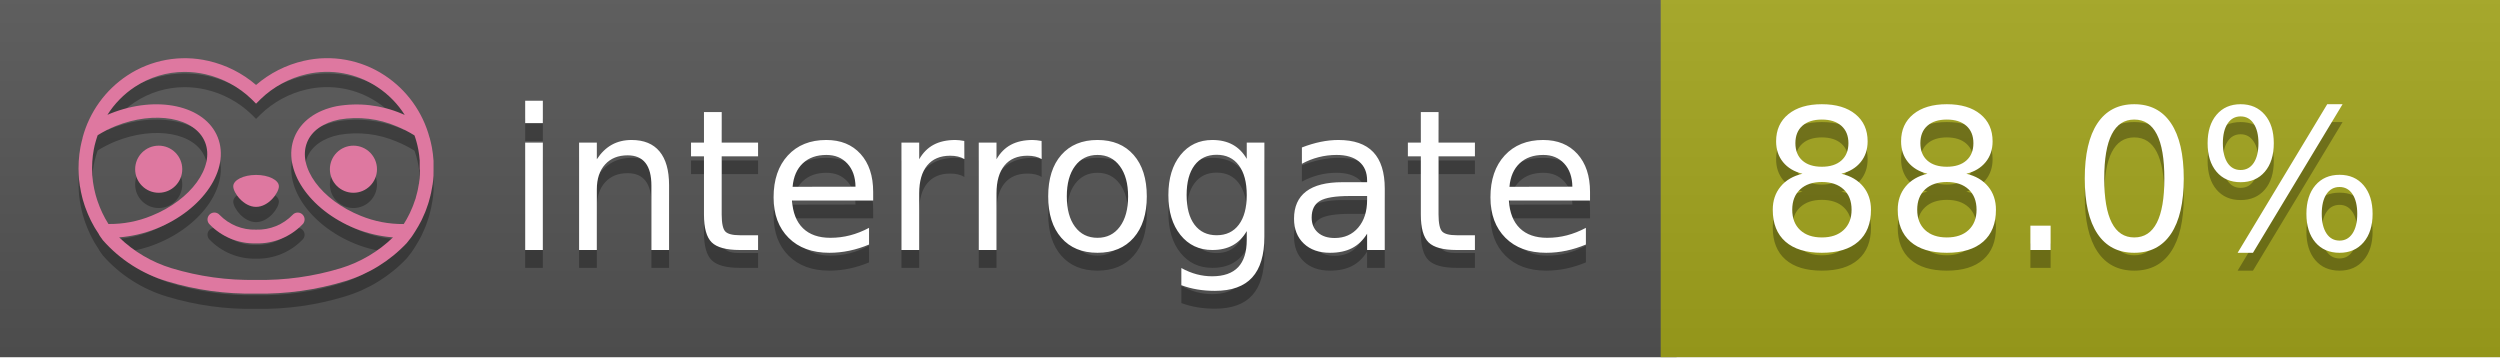
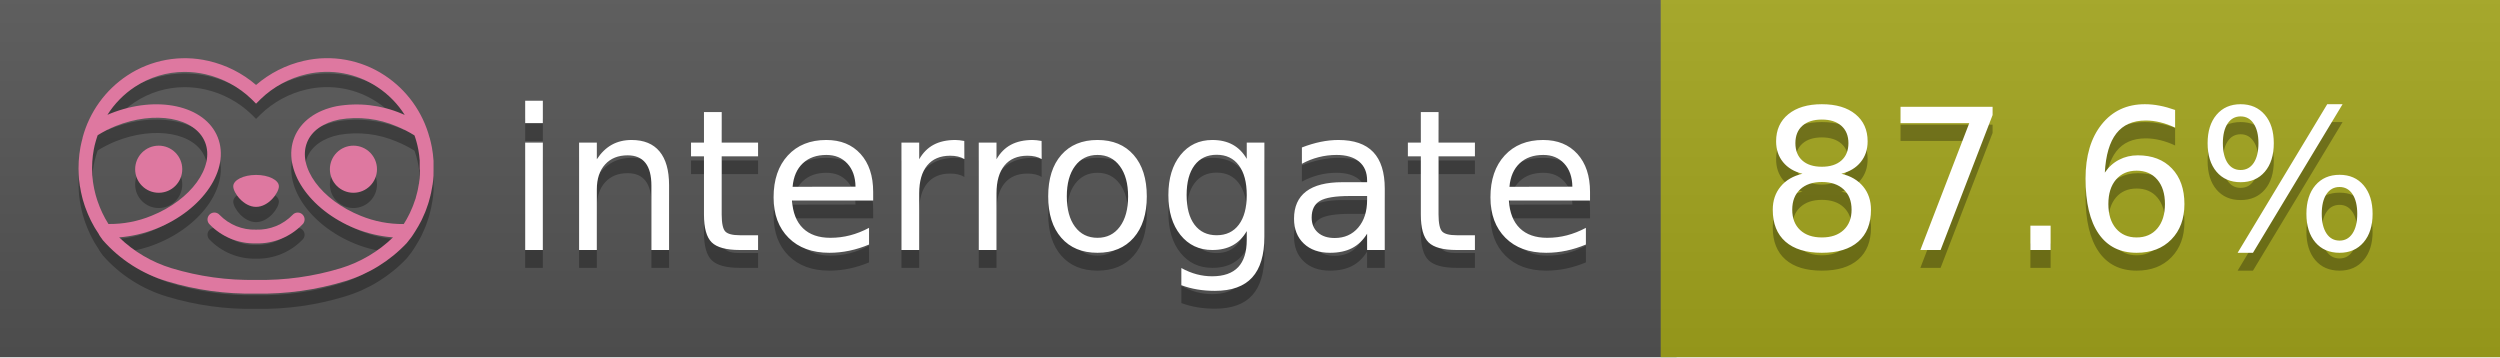
<svg xmlns="http://www.w3.org/2000/svg" width="140" height="20" viewBox="0 0 140 20" version="1.1" xml:space="preserve" style="fill-rule:evenodd;clip-rule:evenodd;stroke-linejoin:round;stroke-miterlimit:2;">
  <g transform="matrix(1,0,0,1,22,0)">
    <g id="backgrounds" transform="matrix(1.32789,0,0,1,-22.3892,0)">
      <rect x="0" y="0" width="71" height="20" style="fill:rgb(85,85,85);" />
    </g>
    <rect x="71" y="0" width="47" height="20" data-interrogate="color" style="fill:#a4a61d" />
    <g transform="matrix(1.19746,0,0,1,-22.3744,-4.85723e-16)">
      <rect x="0" y="0" width="118" height="20" style="fill:url(#_Linear1);" />
    </g>
  </g>
  <g fill="#fff" text-anchor="middle" font-family="DejaVu Sans,Verdana,Geneva,sans-serif" font-size="110">
    <text x="590" y="150" fill="#010101" fill-opacity=".3" transform="scale(.1)" textLength="610">interrogate</text>
    <text x="590" y="140" transform="scale(.1)" textLength="610">interrogate</text>
-     <text x="1160" y="150" fill="#010101" fill-opacity=".3" transform="scale(.1)" textLength="370" data-interrogate="result">88.0%</text>
-     <text x="1160" y="140" transform="scale(.1)" textLength="370" data-interrogate="result">88.0%</text>
+     <text x="1160" y="150" fill="#010101" fill-opacity=".3" transform="scale(.1)" textLength="370" data-interrogate="result">87.6%</text>
+     <text x="1160" y="140" transform="scale(.1)" textLength="370" data-interrogate="result">87.6%</text>
  </g>
  <g id="logo-shadow" transform="matrix(0.854876,0,0,0.854876,-6.73514,1.732)">
    <g transform="matrix(0.299012,0,0,0.299012,9.70229,-6.68582)">
      <path d="M50,64.25C52.76,64.25 55,61.13 55,59.75C55,58.37 52.76,57.25 50,57.25C47.24,57.25 45,58.37 45,59.75C45,61.13 47.24,64.25 50,64.25Z" style="fill:rgb(1,1,1);fill-opacity:0.3;fill-rule:nonzero;" />
    </g>
    <g transform="matrix(0.299012,0,0,0.299012,9.70229,-6.68582)">
      <path d="M88,49.05C86.506,43.475 83.018,38.638 78.2,35.46C72.969,32.002 66.539,30.844 60.43,32.26C56.576,33.145 52.995,34.958 50,37.54C46.998,34.958 43.411,33.149 39.55,32.27C33.441,30.853 27.011,32.011 21.78,35.47C16.97,38.652 13.489,43.489 12,49.06L12,49.13C11.82,49.79 11.66,50.46 11.53,51.13C11.146,53.207 11.021,55.323 11.16,57.43C11.16,58.03 11.26,58.63 11.34,59.23C11.34,59.51 11.43,59.79 11.48,60.07C11.53,60.35 11.58,60.68 11.64,60.98C11.7,61.28 11.8,61.69 11.89,62.05C11.98,62.41 11.99,62.47 12.05,62.68C12.16,63.07 12.28,63.46 12.41,63.84L12.58,64.34C12.72,64.74 12.88,65.14 13.04,65.53L13.23,65.98C13.403,66.373 13.583,66.767 13.77,67.16L13.99,67.59C14.19,67.97 14.39,68.35 14.61,68.73L14.87,69.15C15.1,69.52 15.33,69.89 15.58,70.26L15.58,70.32L15.99,70.93C16.14,71.14 16.29,71.36 16.45,71.57C20.206,75.83 25.086,78.95 30.53,80.57C36.839,82.48 43.41,83.385 50,83.25C56.599,83.374 63.177,82.456 69.49,80.53C74.644,78.978 79.303,76.102 83,72.19C83.34,71.78 83.65,71.35 84,70.92L84.18,70.66L84.33,70.44L84.41,70.32C84.55,70.12 84.67,69.9 84.81,69.7C85.07,69.3 85.32,68.89 85.55,68.48C85.78,68.07 86.02,67.65 86.23,67.22C86.31,67.05 86.39,66.88 86.47,66.7C86.67,66.28 86.85,65.87 87.03,65.44L87.23,64.92C87.397,64.487 87.55,64.05 87.69,63.61L87.85,63.09C87.98,62.64 88.1,62.19 88.21,61.74C88.21,61.57 88.3,61.39 88.33,61.22C88.43,60.75 88.52,60.22 88.6,59.79C88.6,59.64 88.66,59.49 88.68,59.33C88.77,58.71 88.84,58.08 88.88,57.45L88.88,54.17C88.817,53.164 88.693,52.162 88.51,51.17C88.38,50.5 88.23,49.84 88.05,49.17L88,49.05ZM85.89,56.44L85.89,57.23C85.89,57.78 85.79,58.32 85.72,58.86C85.72,59.01 85.72,59.15 85.65,59.3C85.59,59.7 85.51,60.11 85.43,60.51L85.32,60.99C85.23,61.38 85.12,61.77 85.01,62.16C85.01,62.31 84.93,62.46 84.88,62.6C84.74,63.04 84.59,63.47 84.42,63.9L84.27,64.28C84.1,64.71 83.91,65.14 83.71,65.56C83.51,65.98 83.43,66.12 83.28,66.4L83.01,66.91C82.83,67.223 82.643,67.537 82.45,67.85L82.35,68.01C79.121,68.047 75.918,67.434 72.93,66.21C64.27,62.74 59,55.52 61.18,50.11C62.18,47.6 64.7,45.82 68.26,45.11C72.489,44.395 76.835,44.908 80.78,46.59C82.141,47.144 83.453,47.813 84.7,48.59C84.76,48.76 84.82,48.93 84.88,49.1C84.94,49.27 85.05,49.63 85.12,49.9C85.28,50.5 85.44,51.1 85.55,51.73C85.691,52.507 85.792,53.292 85.85,54.08L85.85,55.89C85.85,56.12 85.91,56.25 85.91,56.45L85.89,56.44ZM17.66,68C16.668,66.435 15.869,64.756 15.28,63L15.17,62.68C15.06,62.35 14.96,62.01 14.87,61.68C14.823,61.493 14.777,61.31 14.73,61.13C14.66,60.84 14.59,60.55 14.53,60.27C14.47,59.99 14.43,59.72 14.38,59.44C14.33,59.16 14.3,59 14.27,58.78C14.2,58.27 14.15,57.78 14.11,57.23L14.11,57.03C14.008,55.236 14.122,53.437 14.45,51.67C14.56,51.06 14.71,50.46 14.88,49.87C14.96,49.59 15.04,49.32 15.13,49.05C15.22,48.78 15.24,48.72 15.3,48.55C16.548,47.774 17.859,47.105 19.22,46.55C27.86,43.09 36.65,44.67 38.82,50.08C40.99,55.49 35.73,62.74 27.09,66.2C24.101,67.431 20.893,68.043 17.66,68ZM68.57,77.68C62.554,79.508 56.287,80.376 50,80.25C43.737,80.37 37.495,79.506 31.5,77.69C27.185,76.38 23.243,74.062 20,70.93C22.815,70.706 25.58,70.055 28.2,69C38.37,64.92 44.39,56 41.6,49C38.81,42 28.27,39.72 18.1,43.8L17.43,44.09C18.973,41.648 21.019,39.561 23.43,37.97C26.671,35.824 30.473,34.68 34.36,34.68C35.884,34.681 37.404,34.852 38.89,35.19C42.694,36.049 46.191,37.935 49,40.64L50,41.64L51,40.64C53.797,37.937 57.279,36.049 61.07,35.18C66.402,33.947 72.014,34.968 76.57,38C78.98,39.588 81.026,41.671 82.57,44.11L81.9,43.82C77.409,41.921 72.464,41.355 67.66,42.19C63.08,43.12 59.79,45.54 58.39,49.02C55.6,55.97 61.62,64.94 71.79,69.02C74.414,70.07 77.182,70.714 80,70.93C76.776,74.05 72.859,76.363 68.57,77.68Z" style="fill:rgb(1,1,1);fill-opacity:0.3;fill-rule:nonzero;" />
    </g>
    <g transform="matrix(0.299012,0,0,0.299012,9.70229,-6.68582)">
      <circle cx="71.33" cy="56" r="5.16" style="fill:rgb(1,1,1);fill-opacity:0.3;" />
    </g>
    <g transform="matrix(0.299012,0,0,0.299012,9.70229,-6.68582)">
      <circle cx="28.67" cy="56" r="5.16" style="fill:rgb(1,1,1);fill-opacity:0.3;" />
    </g>
    <g transform="matrix(0.299012,0,0,0.299012,9.70229,-6.68582)">
      <path d="M58,66C55.912,68.161 53.003,69.339 50,69.24C46.997,69.339 44.088,68.161 42,66C41.714,65.677 41.302,65.491 40.87,65.491C40.042,65.491 39.361,66.172 39.361,67C39.361,67.368 39.496,67.724 39.74,68C42.403,70.804 46.134,72.35 50,72.25C53.862,72.347 57.59,70.802 60.25,68C60.495,67.725 60.63,67.369 60.63,67C60.63,66.174 59.951,65.495 59.125,65.495C58.695,65.495 58.285,65.679 58,66Z" style="fill:rgb(1,1,1);fill-opacity:0.3;fill-rule:nonzero;" />
    </g>
  </g>
  <g id="logo-pink" transform="matrix(0.854876,0,0,0.854876,-6.73514,0.877124)">
    <g transform="matrix(0.299012,0,0,0.299012,9.70229,-6.68582)">
      <path d="M50,64.25C52.76,64.25 55,61.13 55,59.75C55,58.37 52.76,57.25 50,57.25C47.24,57.25 45,58.37 45,59.75C45,61.13 47.24,64.25 50,64.25Z" style="fill:rgb(222,120,160);fill-rule:nonzero;" />
    </g>
    <g transform="matrix(0.299012,0,0,0.299012,9.70229,-6.68582)">
      <path d="M88,49.05C86.506,43.475 83.018,38.638 78.2,35.46C72.969,32.002 66.539,30.844 60.43,32.26C56.576,33.145 52.995,34.958 50,37.54C46.998,34.958 43.411,33.149 39.55,32.27C33.441,30.853 27.011,32.011 21.78,35.47C16.97,38.652 13.489,43.489 12,49.06L12,49.13C11.82,49.79 11.66,50.46 11.53,51.13C11.146,53.207 11.021,55.323 11.16,57.43C11.16,58.03 11.26,58.63 11.34,59.23C11.34,59.51 11.43,59.79 11.48,60.07C11.53,60.35 11.58,60.68 11.64,60.98C11.7,61.28 11.8,61.69 11.89,62.05C11.98,62.41 11.99,62.47 12.05,62.68C12.16,63.07 12.28,63.46 12.41,63.84L12.58,64.34C12.72,64.74 12.88,65.14 13.04,65.53L13.23,65.98C13.403,66.373 13.583,66.767 13.77,67.16L13.99,67.59C14.19,67.97 14.39,68.35 14.61,68.73L14.87,69.15C15.1,69.52 15.33,69.89 15.58,70.26L15.58,70.32L15.99,70.93C16.14,71.14 16.29,71.36 16.45,71.57C20.206,75.83 25.086,78.95 30.53,80.57C36.839,82.48 43.41,83.385 50,83.25C56.599,83.374 63.177,82.456 69.49,80.53C74.644,78.978 79.303,76.102 83,72.19C83.34,71.78 83.65,71.35 84,70.92L84.18,70.66L84.33,70.44L84.41,70.32C84.55,70.12 84.67,69.9 84.81,69.7C85.07,69.3 85.32,68.89 85.55,68.48C85.78,68.07 86.02,67.65 86.23,67.22C86.31,67.05 86.39,66.88 86.47,66.7C86.67,66.28 86.85,65.87 87.03,65.44L87.23,64.92C87.397,64.487 87.55,64.05 87.69,63.61L87.85,63.09C87.98,62.64 88.1,62.19 88.21,61.74C88.21,61.57 88.3,61.39 88.33,61.22C88.43,60.75 88.52,60.22 88.6,59.79C88.6,59.64 88.66,59.49 88.68,59.33C88.77,58.71 88.84,58.08 88.88,57.45L88.88,54.17C88.817,53.164 88.693,52.162 88.51,51.17C88.38,50.5 88.23,49.84 88.05,49.17L88,49.05ZM85.89,56.44L85.89,57.23C85.89,57.78 85.79,58.32 85.72,58.86C85.72,59.01 85.72,59.15 85.65,59.3C85.59,59.7 85.51,60.11 85.43,60.51L85.32,60.99C85.23,61.38 85.12,61.77 85.01,62.16C85.01,62.31 84.93,62.46 84.88,62.6C84.74,63.04 84.59,63.47 84.42,63.9L84.27,64.28C84.1,64.71 83.91,65.14 83.71,65.56C83.51,65.98 83.43,66.12 83.28,66.4L83.01,66.91C82.83,67.223 82.643,67.537 82.45,67.85L82.35,68.01C79.121,68.047 75.918,67.434 72.93,66.21C64.27,62.74 59,55.52 61.18,50.11C62.18,47.6 64.7,45.82 68.26,45.11C72.489,44.395 76.835,44.908 80.78,46.59C82.141,47.144 83.453,47.813 84.7,48.59C84.76,48.76 84.82,48.93 84.88,49.1C84.94,49.27 85.05,49.63 85.12,49.9C85.28,50.5 85.44,51.1 85.55,51.73C85.691,52.507 85.792,53.292 85.85,54.08L85.85,55.89C85.85,56.12 85.91,56.25 85.91,56.45L85.89,56.44ZM17.66,68C16.668,66.435 15.869,64.756 15.28,63L15.17,62.68C15.06,62.35 14.96,62.01 14.87,61.68C14.823,61.493 14.777,61.31 14.73,61.13C14.66,60.84 14.59,60.55 14.53,60.27C14.47,59.99 14.43,59.72 14.38,59.44C14.33,59.16 14.3,59 14.27,58.78C14.2,58.27 14.15,57.78 14.11,57.23L14.11,57.03C14.008,55.236 14.122,53.437 14.45,51.67C14.56,51.06 14.71,50.46 14.88,49.87C14.96,49.59 15.04,49.32 15.13,49.05C15.22,48.78 15.24,48.72 15.3,48.55C16.548,47.774 17.859,47.105 19.22,46.55C27.86,43.09 36.65,44.67 38.82,50.08C40.99,55.49 35.73,62.74 27.09,66.2C24.101,67.431 20.893,68.043 17.66,68ZM68.57,77.68C62.554,79.508 56.287,80.376 50,80.25C43.737,80.37 37.495,79.506 31.5,77.69C27.185,76.38 23.243,74.062 20,70.93C22.815,70.706 25.58,70.055 28.2,69C38.37,64.92 44.39,56 41.6,49C38.81,42 28.27,39.72 18.1,43.8L17.43,44.09C18.973,41.648 21.019,39.561 23.43,37.97C26.671,35.824 30.473,34.68 34.36,34.68C35.884,34.681 37.404,34.852 38.89,35.19C42.694,36.049 46.191,37.935 49,40.64L50,41.64L51,40.64C53.797,37.937 57.279,36.049 61.07,35.18C66.402,33.947 72.014,34.968 76.57,38C78.98,39.588 81.026,41.671 82.57,44.11L81.9,43.82C77.409,41.921 72.464,41.355 67.66,42.19C63.08,43.12 59.79,45.54 58.39,49.02C55.6,55.97 61.62,64.94 71.79,69.02C74.414,70.07 77.182,70.714 80,70.93C76.776,74.05 72.859,76.363 68.57,77.68Z" style="fill:rgb(222,120,160);fill-rule:nonzero;" />
    </g>
    <g transform="matrix(0.299012,0,0,0.299012,9.70229,-6.68582)">
      <circle cx="71.33" cy="56" r="5.16" style="fill:rgb(222,120,160);" />
    </g>
    <g transform="matrix(0.299012,0,0,0.299012,9.70229,-6.68582)">
      <circle cx="28.67" cy="56" r="5.16" style="fill:rgb(222,120,160);" />
    </g>
    <g transform="matrix(0.299012,0,0,0.299012,9.70229,-6.68582)">
      <path d="M58,66C55.912,68.161 53.003,69.339 50,69.24C46.997,69.339 44.088,68.161 42,66C41.714,65.677 41.302,65.491 40.87,65.491C40.042,65.491 39.361,66.172 39.361,67C39.361,67.368 39.496,67.724 39.74,68C42.403,70.804 46.134,72.35 50,72.25C53.862,72.347 57.59,70.802 60.25,68C60.495,67.725 60.63,67.369 60.63,67C60.63,66.174 59.951,65.495 59.125,65.495C58.695,65.495 58.285,65.679 58,66Z" style="fill:rgb(222,120,160);fill-rule:nonzero;" />
    </g>
  </g>
  <defs>
    <linearGradient id="_Linear1" x1="0" y1="0" x2="1" y2="0" gradientUnits="userSpaceOnUse" gradientTransform="matrix(1.22465e-15,20,-20,1.22465e-15,0,0)">
      <stop offset="0" style="stop-color:rgb(187,187,187);stop-opacity:0.1" />
      <stop offset="1" style="stop-color:black;stop-opacity:0.1" />
    </linearGradient>
  </defs>
</svg>
